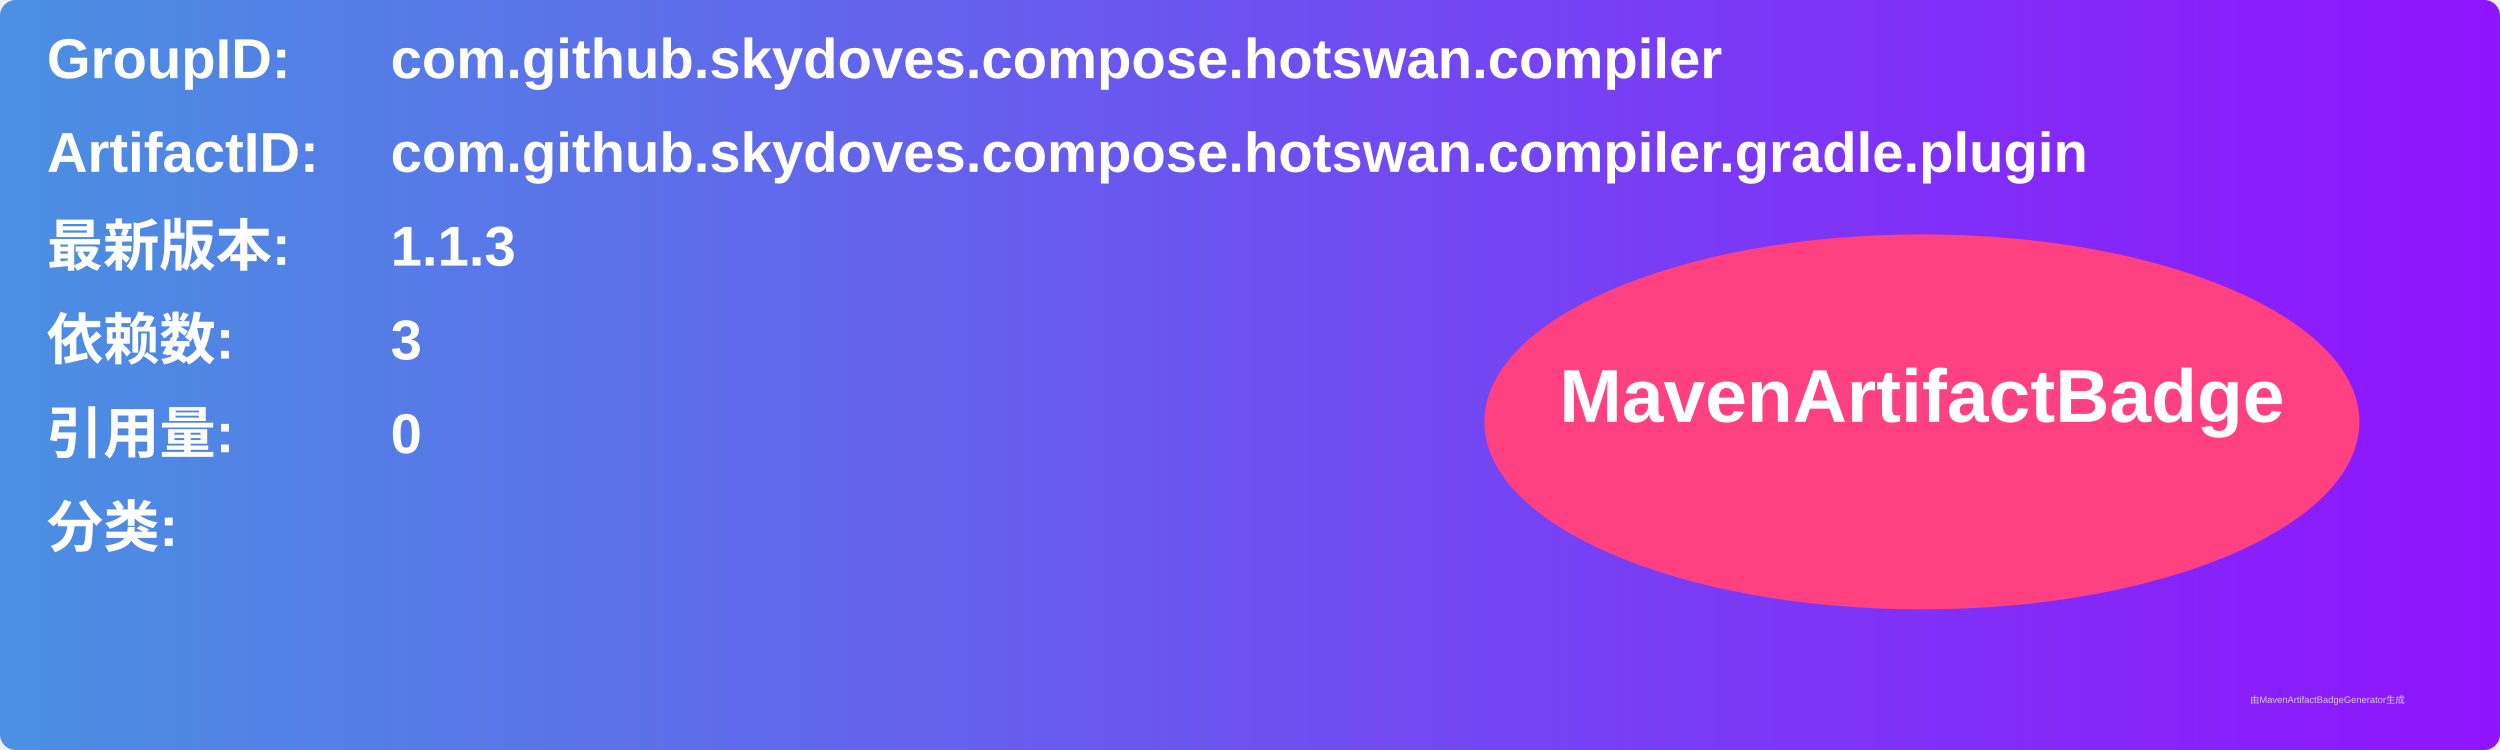
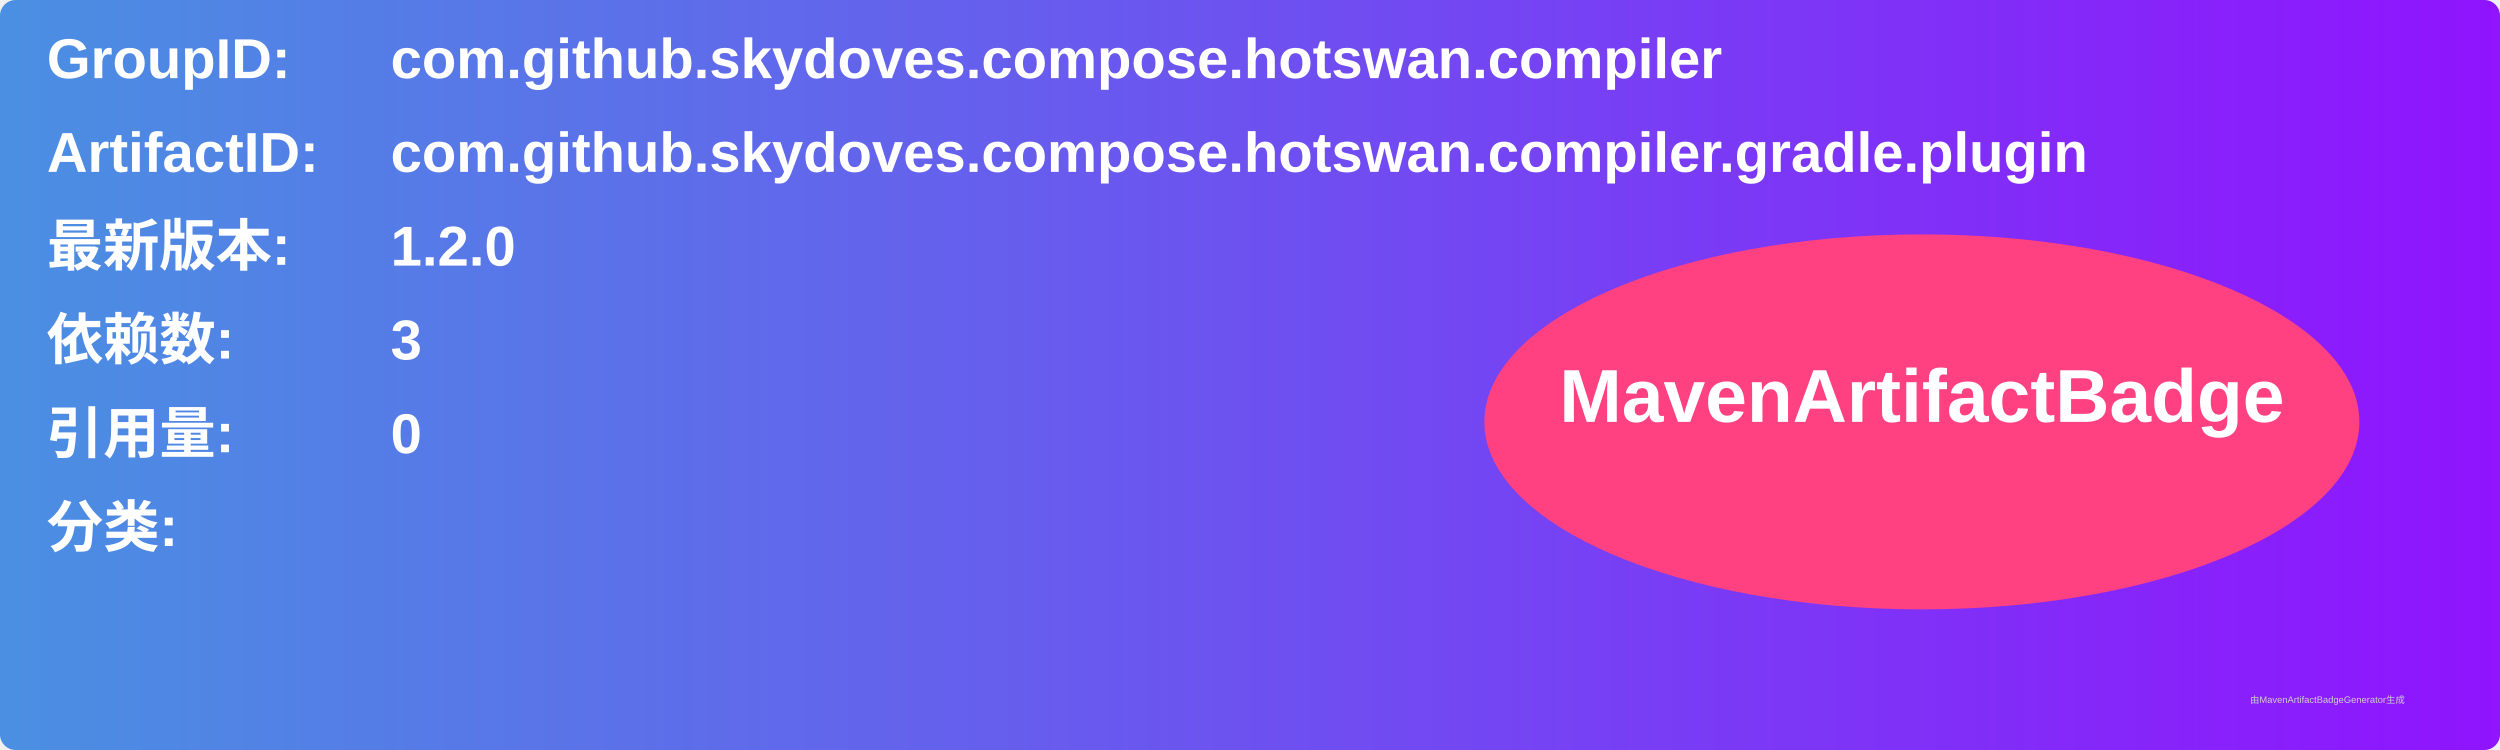
<svg xmlns="http://www.w3.org/2000/svg" width="800" height="240" viewBox="0 0 800 240">
  <linearGradient id="grad" x1="0%" y1="0%" x2="100%" y2="0%">
    <stop offset="0%" stop-color="#4a90e2" />
    <stop offset="100%" stop-color="#9013fe" />
  </linearGradient>
  <rect width="100%" height="100%" rx="5" ry="5" fill="url(#grad)" />
  <g transform="translate(15, 15)">
    <text x="0" y="10" font-family="Arial" font-size="18" fill="white" font-weight="bold" width="260">GroupID:</text>
    <text x="110" y="10" font-family="Arial" font-size="18" fill="white" font-weight="bold" width="460">com.github.skydoves.compose.hotswan.compiler</text>
    <text x="0" y="40" font-family="Arial" font-size="18" fill="white" font-weight="bold" width="260">ArtifactID:</text>
    <text x="110" y="40" font-family="Arial" font-size="18" fill="white" font-weight="bold" width="460">com.github.skydoves.compose.hotswan.compiler.gradle.plugin</text>
    <text x="0" y="70" font-family="Arial" font-size="18" fill="white" font-weight="bold">最新版本:</text>
    <text x="110" y="70" font-family="Arial" font-size="18" fill="white" font-weight="bold">
-       <tspan font-weight="bold">1.1.3</tspan>
+       <tspan font-weight="bold">1.2.0</tspan>
    </text>
    <text x="0" y="100" font-family="Arial" font-size="18" fill="white" font-weight="bold">依赖数: </text>
    <text x="110" y="100" font-family="Arial" font-size="18" fill="white">
      <tspan font-weight="bold">3</tspan>
    </text>
    <text x="0" y="130" font-family="Arial" font-size="18" fill="white" font-weight="bold">引用量: </text>
    <text x="110" y="130" font-family="Arial" font-size="18" fill="white">
      <tspan font-weight="bold">0</tspan>
    </text>
    <text x="0" y="160" font-family="Arial" font-size="18" fill="white" font-weight="bold">分类:</text>
    <text x="10" y="190" font-family="Arial" font-size="10" fill="white">
      <tspan font-weight="bold" />
    </text>
    <ellipse cx="600" cy="120" rx="140" ry="60" fill="#ff4081" />
    <text x="600" y="120" text-anchor="middle" font-family="Arial" font-size="24" fill="white" font-weight="bold">MavenArtifactBadge</text>
  </g>
  <text x="720" y="225" font-family="Arial" font-size="3" fill="#d0d0d0">由MavenArtifactBadgeGenerator生成</text>
</svg>
